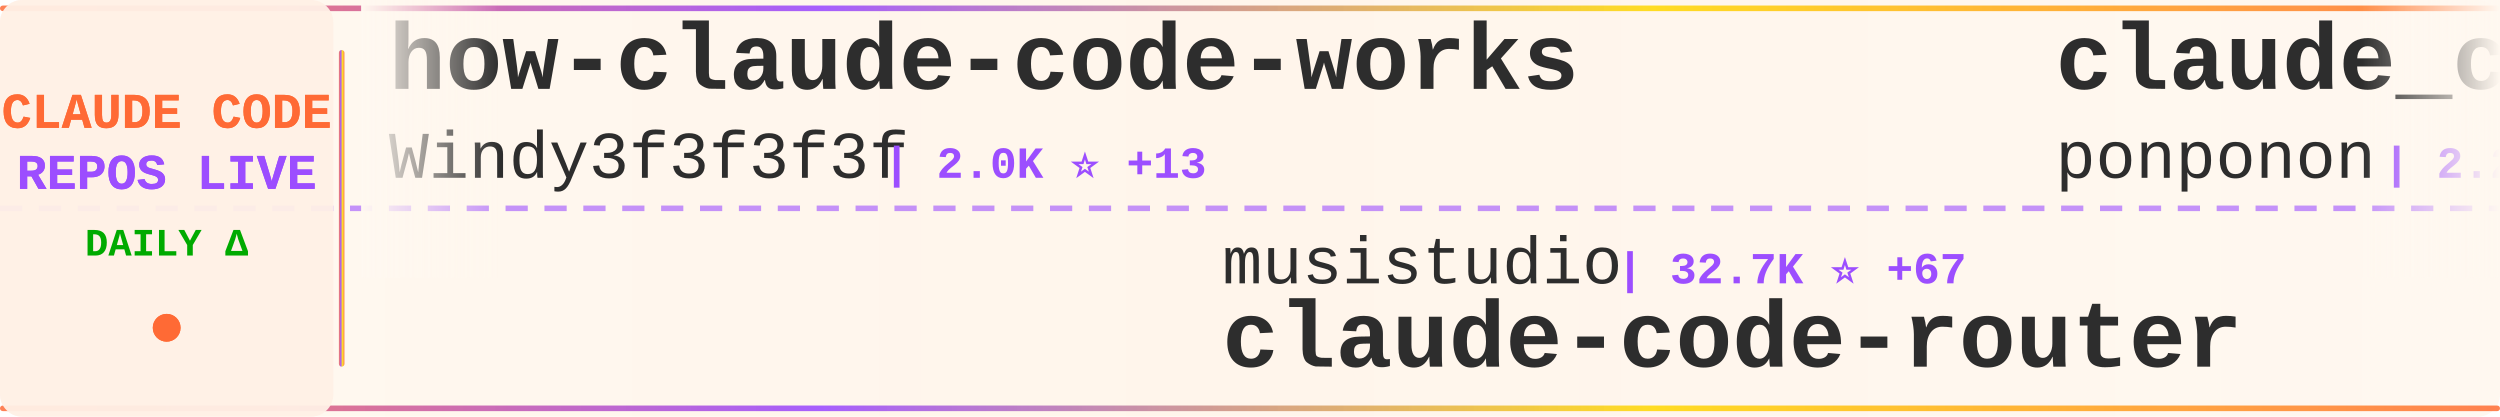
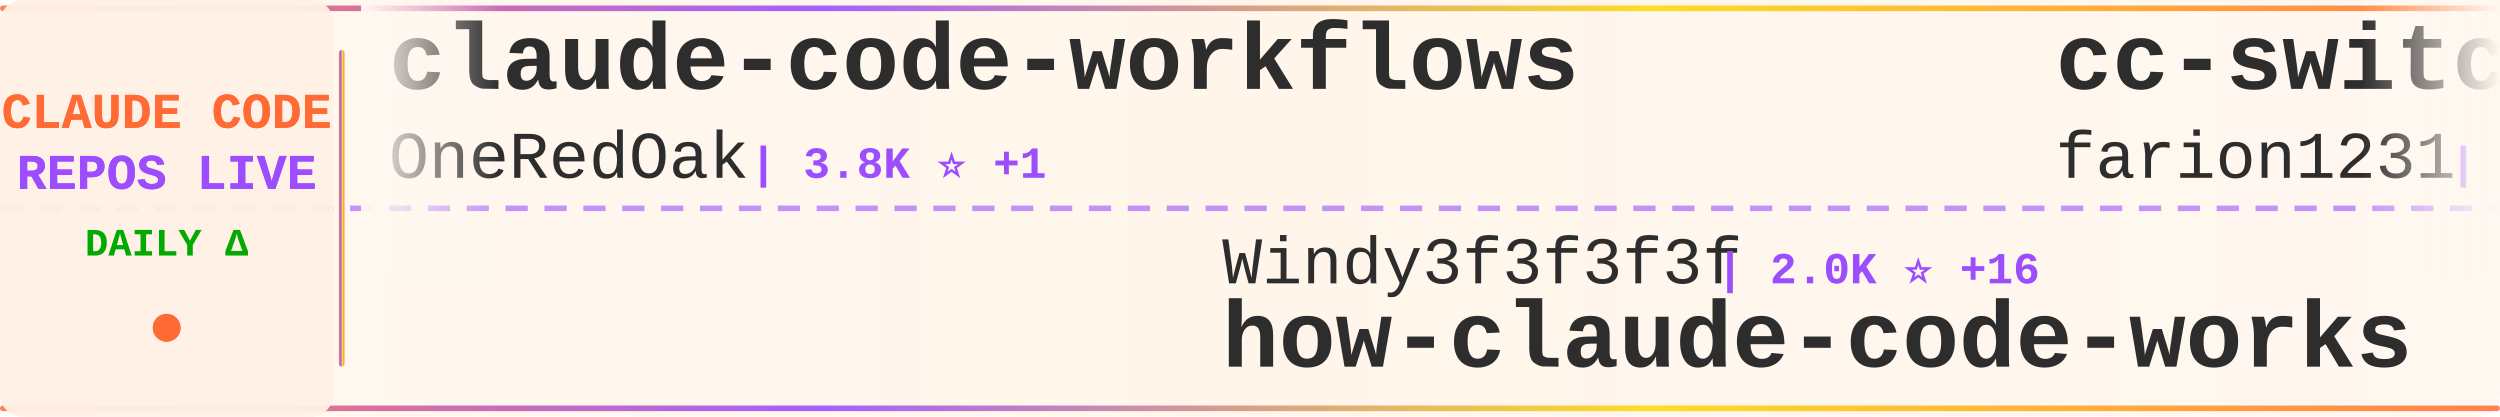
<svg xmlns="http://www.w3.org/2000/svg" width="900" height="150">
  <defs>
    <linearGradient id="tickerBg" x1="0%" y1="0%" x2="100%" y2="0%">
      <stop offset="0%" style="stop-color:#fff8f0;stop-opacity:0.98" />
      <stop offset="50%" style="stop-color:#fff5eb;stop-opacity:1" />
      <stop offset="100%" style="stop-color:#fff8f0;stop-opacity:0.98" />
    </linearGradient>
    <linearGradient id="borderGrad" x1="0%" y1="0%" x2="100%" y2="0%">
      <stop offset="0%" style="stop-color:#FF6B35;stop-opacity:0.85">
        <animate attributeName="stop-opacity" values="0.85;1;0.85" dur="2s" repeatCount="indefinite" />
      </stop>
      <stop offset="33%" style="stop-color:#9C4EFF;stop-opacity:0.9">
        <animate attributeName="stop-opacity" values="0.9;1;0.9" dur="2.2s" repeatCount="indefinite" />
      </stop>
      <stop offset="66%" style="stop-color:#FFD700;stop-opacity:0.85">
        <animate attributeName="stop-opacity" values="0.85;1;0.85" dur="1.8s" repeatCount="indefinite" />
      </stop>
      <stop offset="100%" style="stop-color:#FF6B35;stop-opacity:0.85">
        <animate attributeName="stop-opacity" values="0.85;1;0.85" dur="2s" repeatCount="indefinite" />
      </stop>
    </linearGradient>
    <filter id="textGlow">
      <feGaussianBlur stdDeviation="0.15" result="coloredBlur" />
      <feMerge>
        <feMergeNode in="coloredBlur" />
        <feMergeNode in="SourceGraphic" />
      </feMerge>
    </filter>
    <filter id="metricGlow">
      <feGaussianBlur stdDeviation="0.2" result="coloredBlur" />
      <feMerge>
        <feMergeNode in="coloredBlur" />
        <feMergeNode in="SourceGraphic" />
      </feMerge>
    </filter>
    <linearGradient id="leftFade" x1="0%" y1="0%" x2="100%" y2="0%">
      <stop offset="0%" style="stop-color:#fff8f0;stop-opacity:1" />
      <stop offset="100%" style="stop-color:#fff8f0;stop-opacity:0" />
    </linearGradient>
    <linearGradient id="rightFade" x1="0%" y1="0%" x2="100%" y2="0%">
      <stop offset="0%" style="stop-color:#fff8f0;stop-opacity:0" />
      <stop offset="100%" style="stop-color:#fff8f0;stop-opacity:1" />
    </linearGradient>
  </defs>
  <rect width="900" height="150" fill="url(#tickerBg)" rx="8" />
  <rect x="0" y="2" width="900" height="2" fill="url(#borderGrad)" rx="1" />
  <rect x="0" y="146" width="900" height="2" fill="url(#borderGrad)" rx="1" />
  <line x1="0" y1="75" x2="900" y2="75" stroke="#9C4EFF" stroke-width="2" stroke-dasharray="8 6" opacity="0.6" />
  <rect x="0" y="0" width="120" height="150" fill="#fff0e6" opacity="0.95" rx="8" />
  <text x="60" y="46" font-family="'Courier New', monospace" font-size="18" font-weight="bold" fill="#FF6B35" text-anchor="middle" filter="url(#textGlow)">
    CLAUDE CODE
  </text>
  <text x="60" y="68" font-family="'Courier New', monospace" font-size="18" font-weight="bold" fill="#9C4EFF" text-anchor="middle" filter="url(#textGlow)">
    REPOS LIVE
  </text>
  <text x="60" y="92" font-family="'Courier New', monospace" font-size="14" font-weight="bold" fill="#00aa00" text-anchor="middle">
    DAILY Δ
  </text>
  <circle cx="60" cy="118" r="5" fill="#FF6B35" filter="url(#metricGlow)">
    <animate attributeName="r" values="4;6;4" dur="1.5s" repeatCount="indefinite" />
    <animate attributeName="opacity" values="0.6;1;0.6" dur="1.5s" repeatCount="indefinite" />
  </circle>
  <rect x="122" y="18" width="2" height="114" fill="url(#borderGrad)" rx="1" />
  <clipPath id="tickerClip">
    <rect x="130" y="0" width="770" height="150" />
  </clipPath>
  <g clip-path="url(#tickerClip)">
    <g id="tickerItems">
      <animateTransform attributeName="transform" attributeType="XML" type="translate" from="0 0" to="-3000 0" dur="54s" repeatCount="indefinite" />
      <g transform="translate(0, 0)">
-         <text x="140" y="32" font-family="'Courier New', monospace" font-size="34" font-weight="bold" fill="#2d2d2d">how-claude-code-works</text>
-         <text x="140" y="64" font-family="'Courier New', monospace" font-size="24" font-weight="normal" fill="#2d2d2d" opacity="1.0">Windy3f3f3f3f</text>
-         <text x="318" y="64" font-family="'Courier New', monospace" font-size="16" font-weight="bold" fill="#9C4EFF"> | 2.0K ⭐ +13</text>
+         <text x="140" y="32" font-family="'Courier New', monospace" font-size="34" font-weight="bold" fill="#2d2d2d">claude-code-workflows</text>
+         <text x="140" y="64" font-family="'Courier New', monospace" font-size="24" font-weight="normal" fill="#2d2d2d" opacity="1.0">OneRedOak</text>
+         <text x="270" y="64" font-family="'Courier New', monospace" font-size="16" font-weight="bold" fill="#9C4EFF"> | 3.8K ⭐ +1</text>
      </g>
      <g transform="translate(300, 0)">
-         <text x="140" y="102" font-family="'Courier New', monospace" font-size="24" font-weight="normal" fill="#2d2d2d" opacity="1.0">musistudio</text>
-         <text x="282" y="102" font-family="'Courier New', monospace" font-size="16" font-weight="bold" fill="#9C4EFF"> | 32.7K ⭐ +67</text>
-         <text x="140" y="132" font-family="'Courier New', monospace" font-size="34" font-weight="bold" fill="#2d2d2d">claude-code-router</text>
+         <text x="140" y="102" font-family="'Courier New', monospace" font-size="24" font-weight="normal" fill="#2d2d2d" opacity="1.0">Windy3f3f3f3f</text>
+         <text x="318" y="102" font-family="'Courier New', monospace" font-size="16" font-weight="bold" fill="#9C4EFF"> | 2.0K ⭐ +16</text>
+         <text x="140" y="132" font-family="'Courier New', monospace" font-size="34" font-weight="bold" fill="#2d2d2d">how-claude-code-works</text>
      </g>
      <g transform="translate(600, 0)">
-         <text x="140" y="32" font-family="'Courier New', monospace" font-size="34" font-weight="bold" fill="#2d2d2d">claude_code_src</text>
-         <text x="140" y="64" font-family="'Courier New', monospace" font-size="24" font-weight="normal" fill="#2d2d2d" opacity="1.0">ponponon</text>
-         <text x="258" y="64" font-family="'Courier New', monospace" font-size="16" font-weight="bold" fill="#9C4EFF"> | 2.2K ⭐ +1</text>
+         <text x="140" y="32" font-family="'Courier New', monospace" font-size="34" font-weight="bold" fill="#2d2d2d">cc-switch</text>
+         <text x="140" y="64" font-family="'Courier New', monospace" font-size="24" font-weight="normal" fill="#2d2d2d" opacity="1.0">farion1231</text>
+         <text x="282" y="64" font-family="'Courier New', monospace" font-size="16" font-weight="bold" fill="#9C4EFF"> | 49.1K ⭐ +680</text>
      </g>
      <g transform="translate(900, 0)">
-         <text x="140" y="102" font-family="'Courier New', monospace" font-size="24" font-weight="normal" fill="#2d2d2d" opacity="1.0">edmund-io</text>
-         <text x="270" y="102" font-family="'Courier New', monospace" font-size="16" font-weight="bold" fill="#9C4EFF"> | 1.4K ⭐ +1</text>
-         <text x="140" y="132" font-family="'Courier New', monospace" font-size="34" font-weight="bold" fill="#2d2d2d">edmunds-claude-code</text>
+         <text x="140" y="102" font-family="'Courier New', monospace" font-size="24" font-weight="normal" fill="#2d2d2d" opacity="1.0">Piebald-AI</text>
+         <text x="282" y="102" font-family="'Courier New', monospace" font-size="16" font-weight="bold" fill="#9C4EFF"> | 9.3K ⭐ +77</text>
+         <text x="140" y="132" font-family="'Courier New', monospace" font-size="34" font-weight="bold" fill="#2d2d2d">claude-code-system-promp...</text>
      </g>
      <g transform="translate(1200, 0)">
-         <text x="140" y="32" font-family="'Courier New', monospace" font-size="34" font-weight="bold" fill="#2d2d2d">claude-code-source</text>
-         <text x="140" y="64" font-family="'Courier New', monospace" font-size="24" font-weight="normal" fill="#2d2d2d" opacity="1.0">hangsman</text>
-         <text x="258" y="64" font-family="'Courier New', monospace" font-size="16" font-weight="bold" fill="#9C4EFF"> | 757 ⭐</text>
+         <text x="140" y="32" font-family="'Courier New', monospace" font-size="34" font-weight="bold" fill="#2d2d2d">nanoclaw</text>
+         <text x="140" y="64" font-family="'Courier New', monospace" font-size="24" font-weight="normal" fill="#2d2d2d" opacity="1.0">qwibitai</text>
+         <text x="258" y="64" font-family="'Courier New', monospace" font-size="16" font-weight="bold" fill="#9C4EFF"> | 27.7K ⭐ +42</text>
      </g>
      <g transform="translate(1500, 0)">
-         <text x="140" y="102" font-family="'Courier New', monospace" font-size="24" font-weight="normal" fill="#2d2d2d" opacity="1.0">Yuyz0112</text>
-         <text x="258" y="102" font-family="'Courier New', monospace" font-size="16" font-weight="bold" fill="#9C4EFF"> | 2.4K ⭐ +2</text>
-         <text x="140" y="132" font-family="'Courier New', monospace" font-size="34" font-weight="bold" fill="#2d2d2d">claude-code-reverse</text>
+         <text x="140" y="102" font-family="'Courier New', monospace" font-size="24" font-weight="normal" fill="#2d2d2d" opacity="1.0">chauncygu</text>
+         <text x="270" y="102" font-family="'Courier New', monospace" font-size="16" font-weight="bold" fill="#9C4EFF"> | 2.2K ⭐ +19</text>
+         <text x="140" y="132" font-family="'Courier New', monospace" font-size="34" font-weight="bold" fill="#2d2d2d">collection-claude-code-s...</text>
      </g>
      <g transform="translate(1800, 0)">
-         <text x="140" y="32" font-family="'Courier New', monospace" font-size="34" font-weight="bold" fill="#2d2d2d">claude-code-my-workflow</text>
-         <text x="140" y="64" font-family="'Courier New', monospace" font-size="24" font-weight="normal" fill="#2d2d2d" opacity="1.0">pedrohcgs</text>
-         <text x="270" y="64" font-family="'Courier New', monospace" font-size="16" font-weight="bold" fill="#9C4EFF"> | 967 ⭐ +8</text>
+         <text x="140" y="32" font-family="'Courier New', monospace" font-size="34" font-weight="bold" fill="#2d2d2d">claude-code-security-rev...</text>
+         <text x="140" y="64" font-family="'Courier New', monospace" font-size="24" font-weight="normal" fill="#2d2d2d" opacity="1.0">anthropics</text>
+         <text x="282" y="64" font-family="'Courier New', monospace" font-size="16" font-weight="bold" fill="#9C4EFF"> | 4.3K ⭐ +12</text>
      </g>
      <g transform="translate(2100, 0)">
-         <text x="140" y="102" font-family="'Courier New', monospace" font-size="24" font-weight="normal" fill="#2d2d2d" opacity="1.0">ChinaSiro</text>
-         <text x="270" y="102" font-family="'Courier New', monospace" font-size="16" font-weight="bold" fill="#9C4EFF"> | 9.0K ⭐ +17</text>
-         <text x="140" y="132" font-family="'Courier New', monospace" font-size="34" font-weight="bold" fill="#2d2d2d">claude-code-sourcemap</text>
+         <text x="140" y="102" font-family="'Courier New', monospace" font-size="24" font-weight="normal" fill="#2d2d2d" opacity="1.0">https-deeplearning-ai</text>
+         <text x="414" y="102" font-family="'Courier New', monospace" font-size="16" font-weight="bold" fill="#9C4EFF"> | 492 ⭐ +1</text>
+         <text x="140" y="132" font-family="'Courier New', monospace" font-size="34" font-weight="bold" fill="#2d2d2d">sc-claude-code-files</text>
      </g>
      <g transform="translate(2400, 0)">
-         <text x="140" y="32" font-family="'Courier New', monospace" font-size="34" font-weight="bold" fill="#2d2d2d">Claude-code</text>
-         <text x="140" y="64" font-family="'Courier New', monospace" font-size="24" font-weight="normal" fill="#2d2d2d" opacity="1.0">zstmfhy</text>
-         <text x="246" y="64" font-family="'Courier New', monospace" font-size="16" font-weight="bold" fill="#9C4EFF"> | 191 ⭐</text>
+         <text x="140" y="32" font-family="'Courier New', monospace" font-size="34" font-weight="bold" fill="#2d2d2d">ClaudeCode</text>
+         <text x="140" y="64" font-family="'Courier New', monospace" font-size="24" font-weight="normal" fill="#2d2d2d" opacity="1.0">guanshan</text>
+         <text x="258" y="64" font-family="'Courier New', monospace" font-size="16" font-weight="bold" fill="#9C4EFF"> | 56 ⭐ +1</text>
      </g>
      <g transform="translate(2700, 0)">
-         <text x="140" y="102" font-family="'Courier New', monospace" font-size="24" font-weight="normal" fill="#2d2d2d" opacity="1.0">shanraisshan</text>
-         <text x="306" y="102" font-family="'Courier New', monospace" font-size="16" font-weight="bold" fill="#9C4EFF"> | 47.3K ⭐ +259</text>
-         <text x="140" y="132" font-family="'Courier New', monospace" font-size="34" font-weight="bold" fill="#2d2d2d">claude-code-best-practic...</text>
+         <text x="140" y="102" font-family="'Courier New', monospace" font-size="24" font-weight="normal" fill="#2d2d2d" opacity="1.0">alejandrobalderas</text>
+         <text x="366" y="102" font-family="'Courier New', monospace" font-size="16" font-weight="bold" fill="#9C4EFF"> | 1.7K ⭐ +12</text>
+         <text x="140" y="132" font-family="'Courier New', monospace" font-size="34" font-weight="bold" fill="#2d2d2d">claude-code-from-source</text>
      </g>
      <g transform="translate(3000, 0)">
-         <text x="140" y="32" font-family="'Courier New', monospace" font-size="34" font-weight="bold" fill="#2d2d2d">how-claude-code-works</text>
-         <text x="140" y="64" font-family="'Courier New', monospace" font-size="24" font-weight="normal" fill="#2d2d2d" opacity="1.0">Windy3f3f3f3f</text>
-         <text x="318" y="64" font-family="'Courier New', monospace" font-size="16" font-weight="bold" fill="#9C4EFF"> | 2.0K ⭐ +13</text>
+         <text x="140" y="32" font-family="'Courier New', monospace" font-size="34" font-weight="bold" fill="#2d2d2d">claude-code-workflows</text>
+         <text x="140" y="64" font-family="'Courier New', monospace" font-size="24" font-weight="normal" fill="#2d2d2d" opacity="1.0">OneRedOak</text>
+         <text x="270" y="64" font-family="'Courier New', monospace" font-size="16" font-weight="bold" fill="#9C4EFF"> | 3.8K ⭐ +1</text>
      </g>
      <g transform="translate(3300, 0)">
-         <text x="140" y="102" font-family="'Courier New', monospace" font-size="24" font-weight="normal" fill="#2d2d2d" opacity="1.0">musistudio</text>
-         <text x="282" y="102" font-family="'Courier New', monospace" font-size="16" font-weight="bold" fill="#9C4EFF"> | 32.7K ⭐ +67</text>
-         <text x="140" y="132" font-family="'Courier New', monospace" font-size="34" font-weight="bold" fill="#2d2d2d">claude-code-router</text>
+         <text x="140" y="102" font-family="'Courier New', monospace" font-size="24" font-weight="normal" fill="#2d2d2d" opacity="1.0">Windy3f3f3f3f</text>
+         <text x="318" y="102" font-family="'Courier New', monospace" font-size="16" font-weight="bold" fill="#9C4EFF"> | 2.0K ⭐ +16</text>
+         <text x="140" y="132" font-family="'Courier New', monospace" font-size="34" font-weight="bold" fill="#2d2d2d">how-claude-code-works</text>
      </g>
      <g transform="translate(3600, 0)">
-         <text x="140" y="32" font-family="'Courier New', monospace" font-size="34" font-weight="bold" fill="#2d2d2d">claude_code_src</text>
-         <text x="140" y="64" font-family="'Courier New', monospace" font-size="24" font-weight="normal" fill="#2d2d2d" opacity="1.0">ponponon</text>
-         <text x="258" y="64" font-family="'Courier New', monospace" font-size="16" font-weight="bold" fill="#9C4EFF"> | 2.2K ⭐ +1</text>
+         <text x="140" y="32" font-family="'Courier New', monospace" font-size="34" font-weight="bold" fill="#2d2d2d">cc-switch</text>
+         <text x="140" y="64" font-family="'Courier New', monospace" font-size="24" font-weight="normal" fill="#2d2d2d" opacity="1.0">farion1231</text>
+         <text x="282" y="64" font-family="'Courier New', monospace" font-size="16" font-weight="bold" fill="#9C4EFF"> | 49.1K ⭐ +680</text>
      </g>
      <g transform="translate(3900, 0)">
-         <text x="140" y="102" font-family="'Courier New', monospace" font-size="24" font-weight="normal" fill="#2d2d2d" opacity="1.0">edmund-io</text>
-         <text x="270" y="102" font-family="'Courier New', monospace" font-size="16" font-weight="bold" fill="#9C4EFF"> | 1.4K ⭐ +1</text>
-         <text x="140" y="132" font-family="'Courier New', monospace" font-size="34" font-weight="bold" fill="#2d2d2d">edmunds-claude-code</text>
+         <text x="140" y="102" font-family="'Courier New', monospace" font-size="24" font-weight="normal" fill="#2d2d2d" opacity="1.0">Piebald-AI</text>
+         <text x="282" y="102" font-family="'Courier New', monospace" font-size="16" font-weight="bold" fill="#9C4EFF"> | 9.3K ⭐ +77</text>
+         <text x="140" y="132" font-family="'Courier New', monospace" font-size="34" font-weight="bold" fill="#2d2d2d">claude-code-system-promp...</text>
      </g>
    </g>
  </g>
  <rect x="130" y="0" width="50" height="100" fill="url(#leftFade)" />
  <rect x="850" y="0" width="50" height="100" fill="url(#rightFade)" />
</svg>
